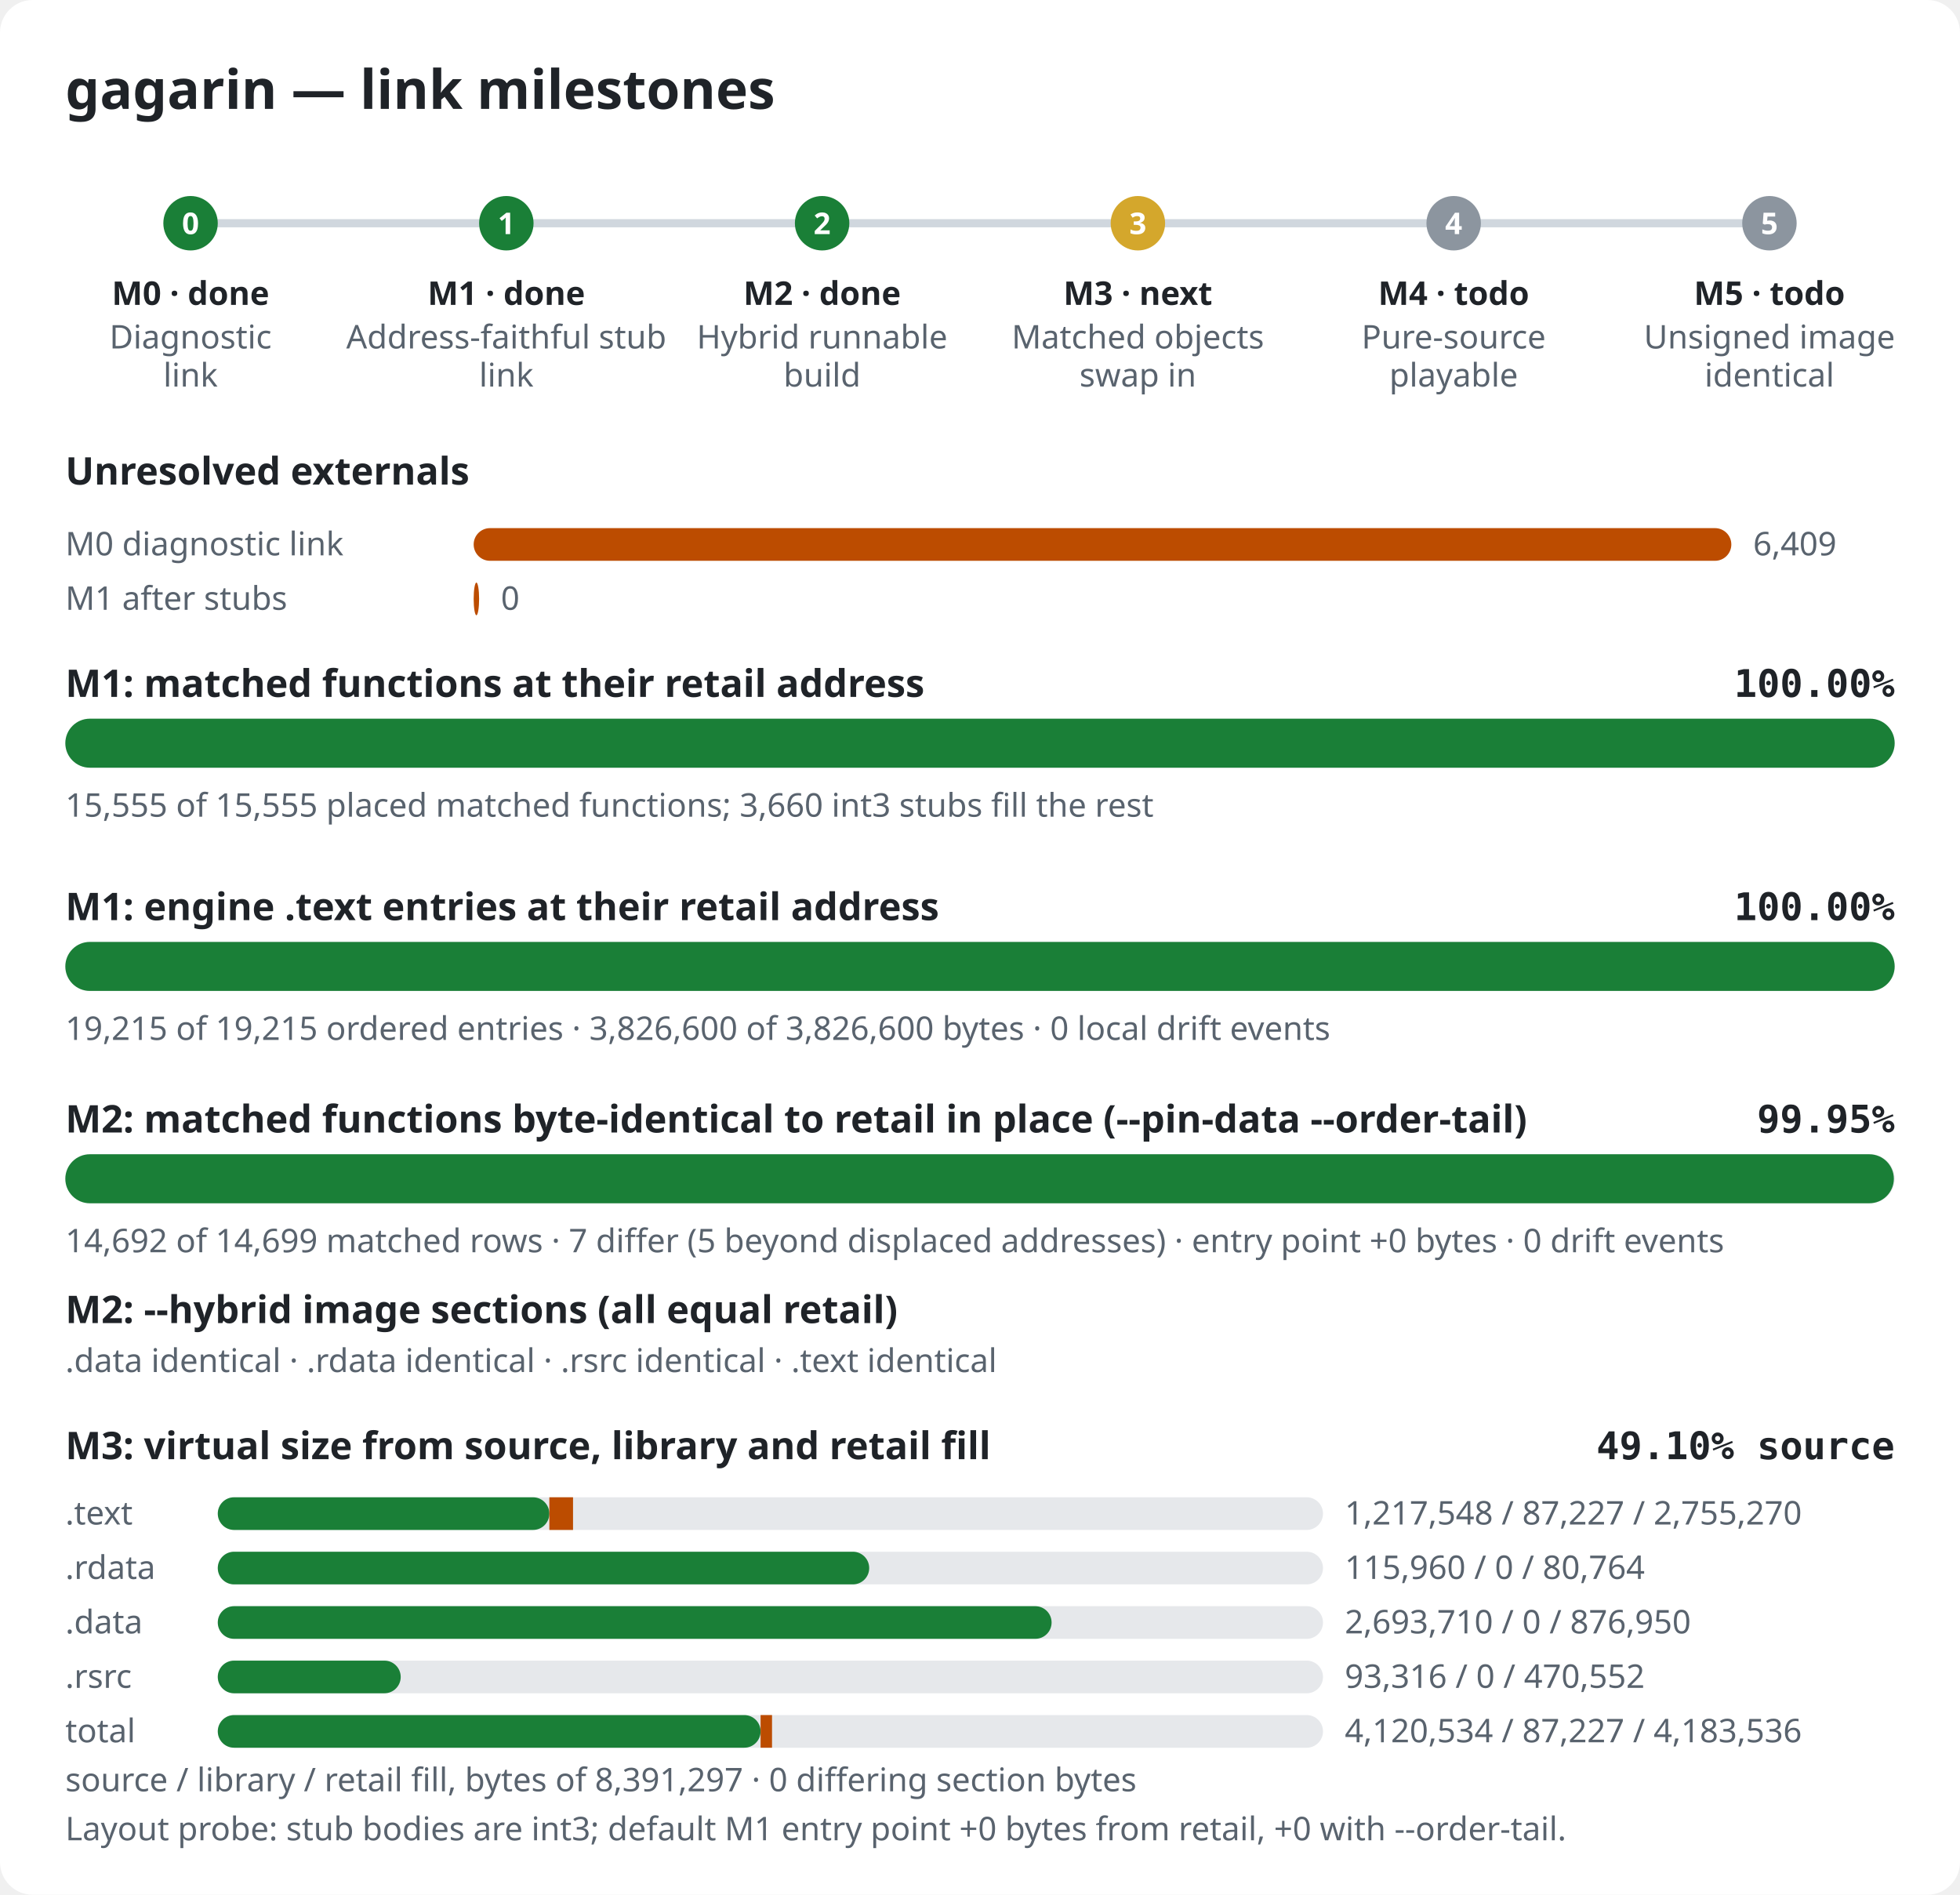
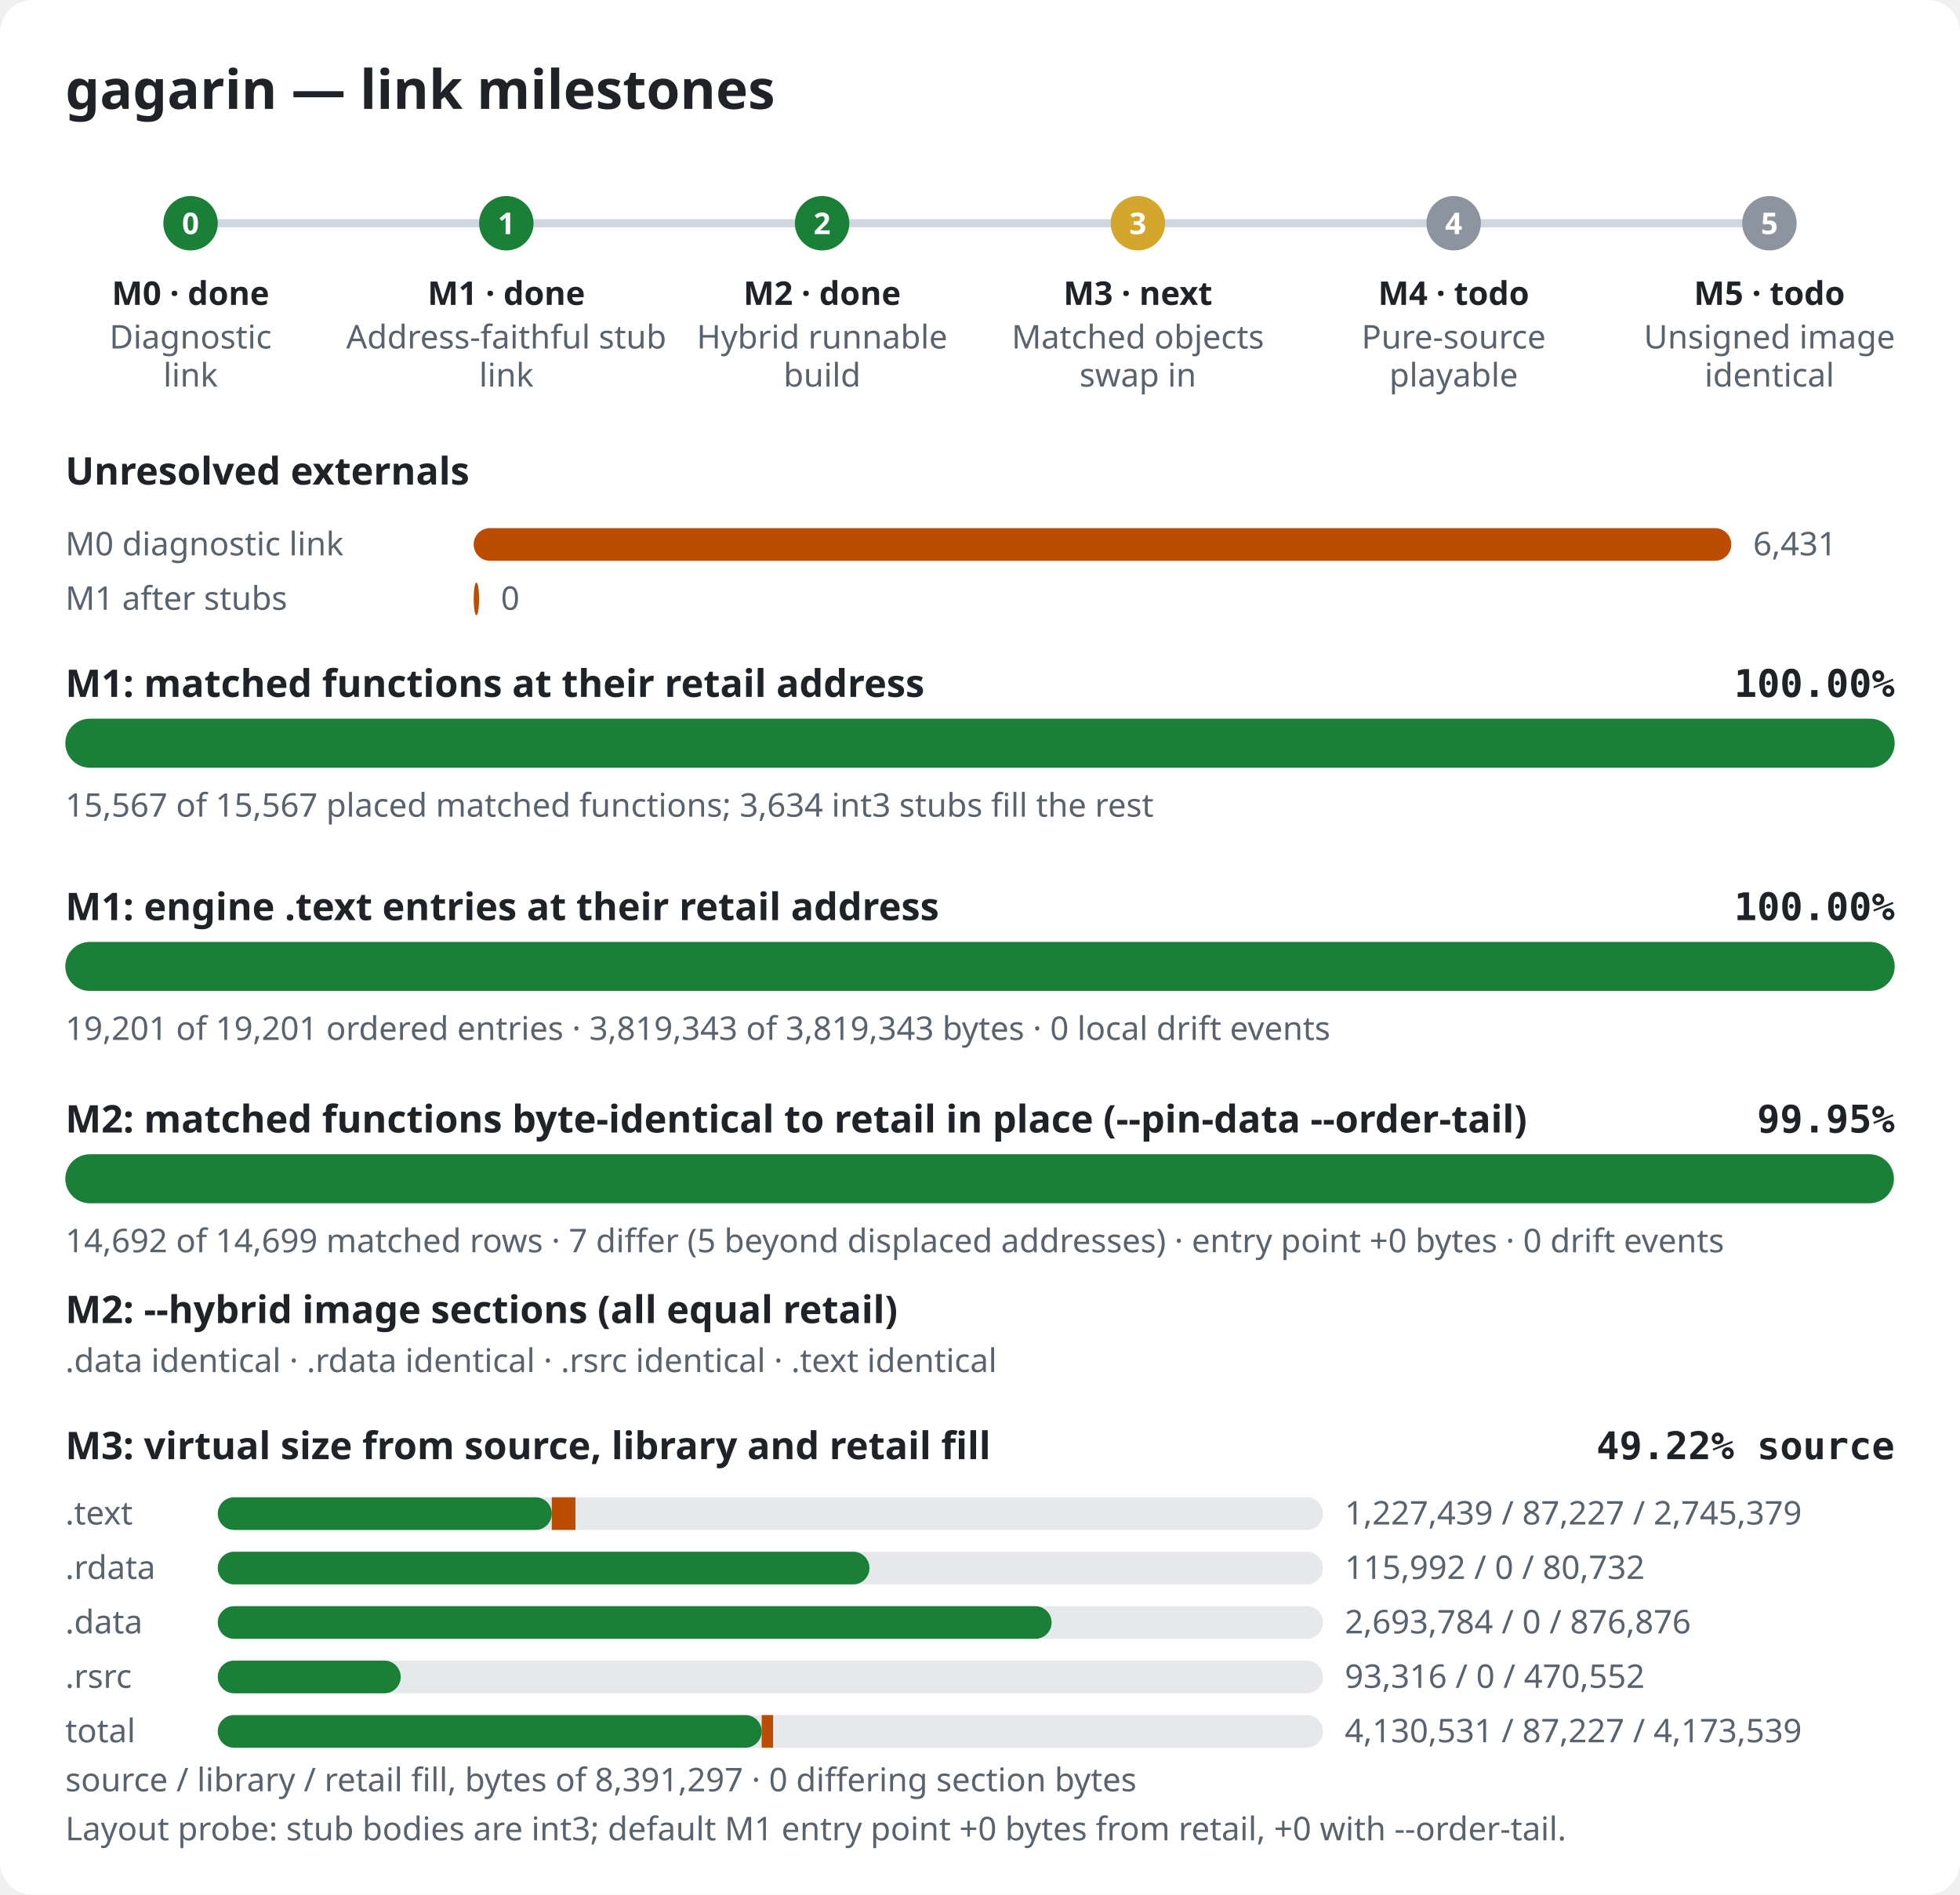
<svg xmlns="http://www.w3.org/2000/svg" width="720" height="696" viewBox="0 0 720 696" role="img" aria-label="gagarin link milestones">
  <style>.bg{fill:#ffffff}.title{font:600 20px sans-serif;fill:#1f2328}.label{font:600 14px sans-serif;fill:#1f2328}.pct{font:600 14px monospace;fill:#1f2328}.note{font:12px sans-serif;fill:#59636e}.mlabel{font:600 12px sans-serif;fill:#1f2328}.mid{font:600 11px sans-serif;fill:#ffffff}.track{fill:#e6e8eb}.rail{stroke:#d0d7de;stroke-width:3}.done,.m-done{fill:#1a7f37}.m-next{fill:#d4a72c}.m-todo{fill:#8c959f}.warn{fill:#bc4c00}@media (prefers-color-scheme: dark){.bg{fill:#0d1117}.title,.label,.pct,.mlabel{fill:#e6edf3}.note{fill:#9198a1}.track{fill:#262c36}.rail{stroke:#3d444d}.done,.m-done{fill:#3fb950}.m-next{fill:#d29922}.m-todo{fill:#656c76}.warn{fill:#db6d28}}</style>
  <rect width="720" height="696" rx="12" class="bg" />
  <text x="24" y="40" class="title">gagarin — link milestones</text>
  <line x1="70" y1="82" x2="650" y2="82" class="rail" />
  <circle cx="70.0" cy="82" r="10" class="m-done" />
  <text x="70.0" y="86" class="mid" text-anchor="middle">0</text>
  <text x="70.0" y="112" class="mlabel" text-anchor="middle">M0 · done</text>
  <text x="70.0" y="128" class="note" text-anchor="middle">Diagnostic</text>
  <text x="70.0" y="142" class="note" text-anchor="middle">link</text>
  <circle cx="186.0" cy="82" r="10" class="m-done" />
  <text x="186.0" y="86" class="mid" text-anchor="middle">1</text>
  <text x="186.0" y="112" class="mlabel" text-anchor="middle">M1 · done</text>
  <text x="186.0" y="128" class="note" text-anchor="middle">Address-faithful stub</text>
  <text x="186.0" y="142" class="note" text-anchor="middle">link</text>
  <circle cx="302.0" cy="82" r="10" class="m-done" />
  <text x="302.0" y="86" class="mid" text-anchor="middle">2</text>
  <text x="302.0" y="112" class="mlabel" text-anchor="middle">M2 · done</text>
  <text x="302.0" y="128" class="note" text-anchor="middle">Hybrid runnable</text>
  <text x="302.0" y="142" class="note" text-anchor="middle">build</text>
  <circle cx="418.0" cy="82" r="10" class="m-next" />
  <text x="418.0" y="86" class="mid" text-anchor="middle">3</text>
  <text x="418.0" y="112" class="mlabel" text-anchor="middle">M3 · next</text>
  <text x="418.0" y="128" class="note" text-anchor="middle">Matched objects</text>
  <text x="418.0" y="142" class="note" text-anchor="middle">swap in</text>
  <circle cx="534.0" cy="82" r="10" class="m-todo" />
  <text x="534.0" y="86" class="mid" text-anchor="middle">4</text>
  <text x="534.0" y="112" class="mlabel" text-anchor="middle">M4 · todo</text>
  <text x="534.0" y="128" class="note" text-anchor="middle">Pure-source</text>
  <text x="534.0" y="142" class="note" text-anchor="middle">playable</text>
  <circle cx="650.0" cy="82" r="10" class="m-todo" />
  <text x="650.0" y="86" class="mid" text-anchor="middle">5</text>
  <text x="650.0" y="112" class="mlabel" text-anchor="middle">M5 · todo</text>
  <text x="650.0" y="128" class="note" text-anchor="middle">Unsigned image</text>
  <text x="650.0" y="142" class="note" text-anchor="middle">identical</text>
  <text x="24" y="178" class="label">Unresolved externals</text>
  <text x="24" y="204" class="note">M0 diagnostic link</text>
  <rect x="174" y="194" width="462.0" height="12" rx="6" class="warn" />
-   <text x="644.0" y="204" class="note">6,409</text>
+   <text x="644.0" y="204" class="note">6,431</text>
  <text x="24" y="224" class="note">M1 after stubs</text>
  <rect x="174" y="214" width="2.0" height="12" rx="6" class="warn" />
  <text x="184.0" y="224" class="note">0</text>
  <text x="24" y="256" class="label">M1: matched functions at their retail address</text>
  <text x="696" y="256" class="pct" text-anchor="end">100.00%</text>
  <rect x="24" y="264" width="672" height="18" rx="9" class="track" />
  <rect x="24" y="264" width="672.0" height="18" rx="9" class="done" />
-   <text x="24" y="300" class="note">15,555 of 15,555 placed matched functions; 3,660 int3 stubs fill the rest</text>
+   <text x="24" y="300" class="note">15,567 of 15,567 placed matched functions; 3,634 int3 stubs fill the rest</text>
  <text x="24" y="338" class="label">M1: engine .text entries at their retail address</text>
  <text x="696" y="338" class="pct" text-anchor="end">100.00%</text>
  <rect x="24" y="346" width="672" height="18" rx="9" class="track" />
  <rect x="24" y="346" width="672.0" height="18" rx="9" class="done" />
-   <text x="24" y="382" class="note">19,215 of 19,215 ordered entries · 3,826,600 of 3,826,600 bytes · 0 local drift events</text>
+   <text x="24" y="382" class="note">19,201 of 19,201 ordered entries · 3,819,343 of 3,819,343 bytes · 0 local drift events</text>
  <text x="24" y="416" class="label">M2: matched functions byte-identical to retail in place (--pin-data --order-tail)</text>
  <text x="696" y="416" class="pct" text-anchor="end">99.95%</text>
  <rect x="24" y="424" width="672" height="18" rx="9" class="track" />
  <rect x="24" y="424" width="671.7" height="18" rx="9" class="done" />
  <text x="24" y="460" class="note">14,692 of 14,699 matched rows · 7 differ (5 beyond displaced addresses) · entry point +0 bytes · 0 drift events</text>
  <text x="24" y="486" class="label">M2: --hybrid image sections (all equal retail)</text>
  <text x="24" y="504" class="note">.data identical · .rdata identical · .rsrc identical · .text identical</text>
  <text x="24" y="536" class="label">M3: virtual size from source, library and retail fill</text>
-   <text x="696" y="536" class="pct" text-anchor="end">49.10% source</text>
+   <text x="696" y="536" class="pct" text-anchor="end">49.22% source</text>
  <text x="24" y="560" class="note">.text</text>
  <rect x="80" y="550" width="406" height="12" rx="6" class="track" />
-   <rect x="80" y="550" width="121.8" height="12" rx="6" class="done" />
-   <rect x="201.8" y="550" width="8.7" height="12" class="warn" />
-   <text x="494" y="560" class="note">1,217,548 / 87,227 / 2,755,270</text>
+   <rect x="80" y="550" width="122.7" height="12" rx="6" class="done" />
+   <rect x="202.7" y="550" width="8.7" height="12" class="warn" />
+   <text x="494" y="560" class="note">1,227,439 / 87,227 / 2,745,379</text>
  <text x="24" y="580" class="note">.rdata</text>
  <rect x="80" y="570" width="406" height="12" rx="6" class="track" />
-   <rect x="80" y="570" width="239.3" height="12" rx="6" class="done" />
-   <rect x="319.3" y="570" width="0.0" height="12" class="warn" />
-   <text x="494" y="580" class="note">115,960 / 0 / 80,764</text>
+   <rect x="80" y="570" width="239.4" height="12" rx="6" class="done" />
+   <rect x="319.4" y="570" width="0.0" height="12" class="warn" />
+   <text x="494" y="580" class="note">115,992 / 0 / 80,732</text>
  <text x="24" y="600" class="note">.data</text>
  <rect x="80" y="590" width="406" height="12" rx="6" class="track" />
  <rect x="80" y="590" width="306.3" height="12" rx="6" class="done" />
  <rect x="386.3" y="590" width="0.0" height="12" class="warn" />
-   <text x="494" y="600" class="note">2,693,710 / 0 / 876,950</text>
+   <text x="494" y="600" class="note">2,693,784 / 0 / 876,876</text>
  <text x="24" y="620" class="note">.rsrc</text>
  <rect x="80" y="610" width="406" height="12" rx="6" class="track" />
  <rect x="80" y="610" width="67.2" height="12" rx="6" class="done" />
  <rect x="147.2" y="610" width="0.0" height="12" class="warn" />
  <text x="494" y="620" class="note">93,316 / 0 / 470,552</text>
  <text x="24" y="640" class="note">total</text>
  <rect x="80" y="630" width="406" height="12" rx="6" class="track" />
-   <rect x="80" y="630" width="199.4" height="12" rx="6" class="done" />
-   <rect x="279.4" y="630" width="4.2" height="12" class="warn" />
-   <text x="494" y="640" class="note">4,120,534 / 87,227 / 4,183,536</text>
+   <rect x="80" y="630" width="199.8" height="12" rx="6" class="done" />
+   <rect x="279.8" y="630" width="4.2" height="12" class="warn" />
+   <text x="494" y="640" class="note">4,130,531 / 87,227 / 4,173,539</text>
  <text x="24" y="658" class="note">source / library / retail fill, bytes of 8,391,297 · 0 differing section bytes</text>
  <text x="24" y="676" class="note">Layout probe: stub bodies are int3; default M1 entry point +0 bytes from retail, +0 with --order-tail.</text>
</svg>
